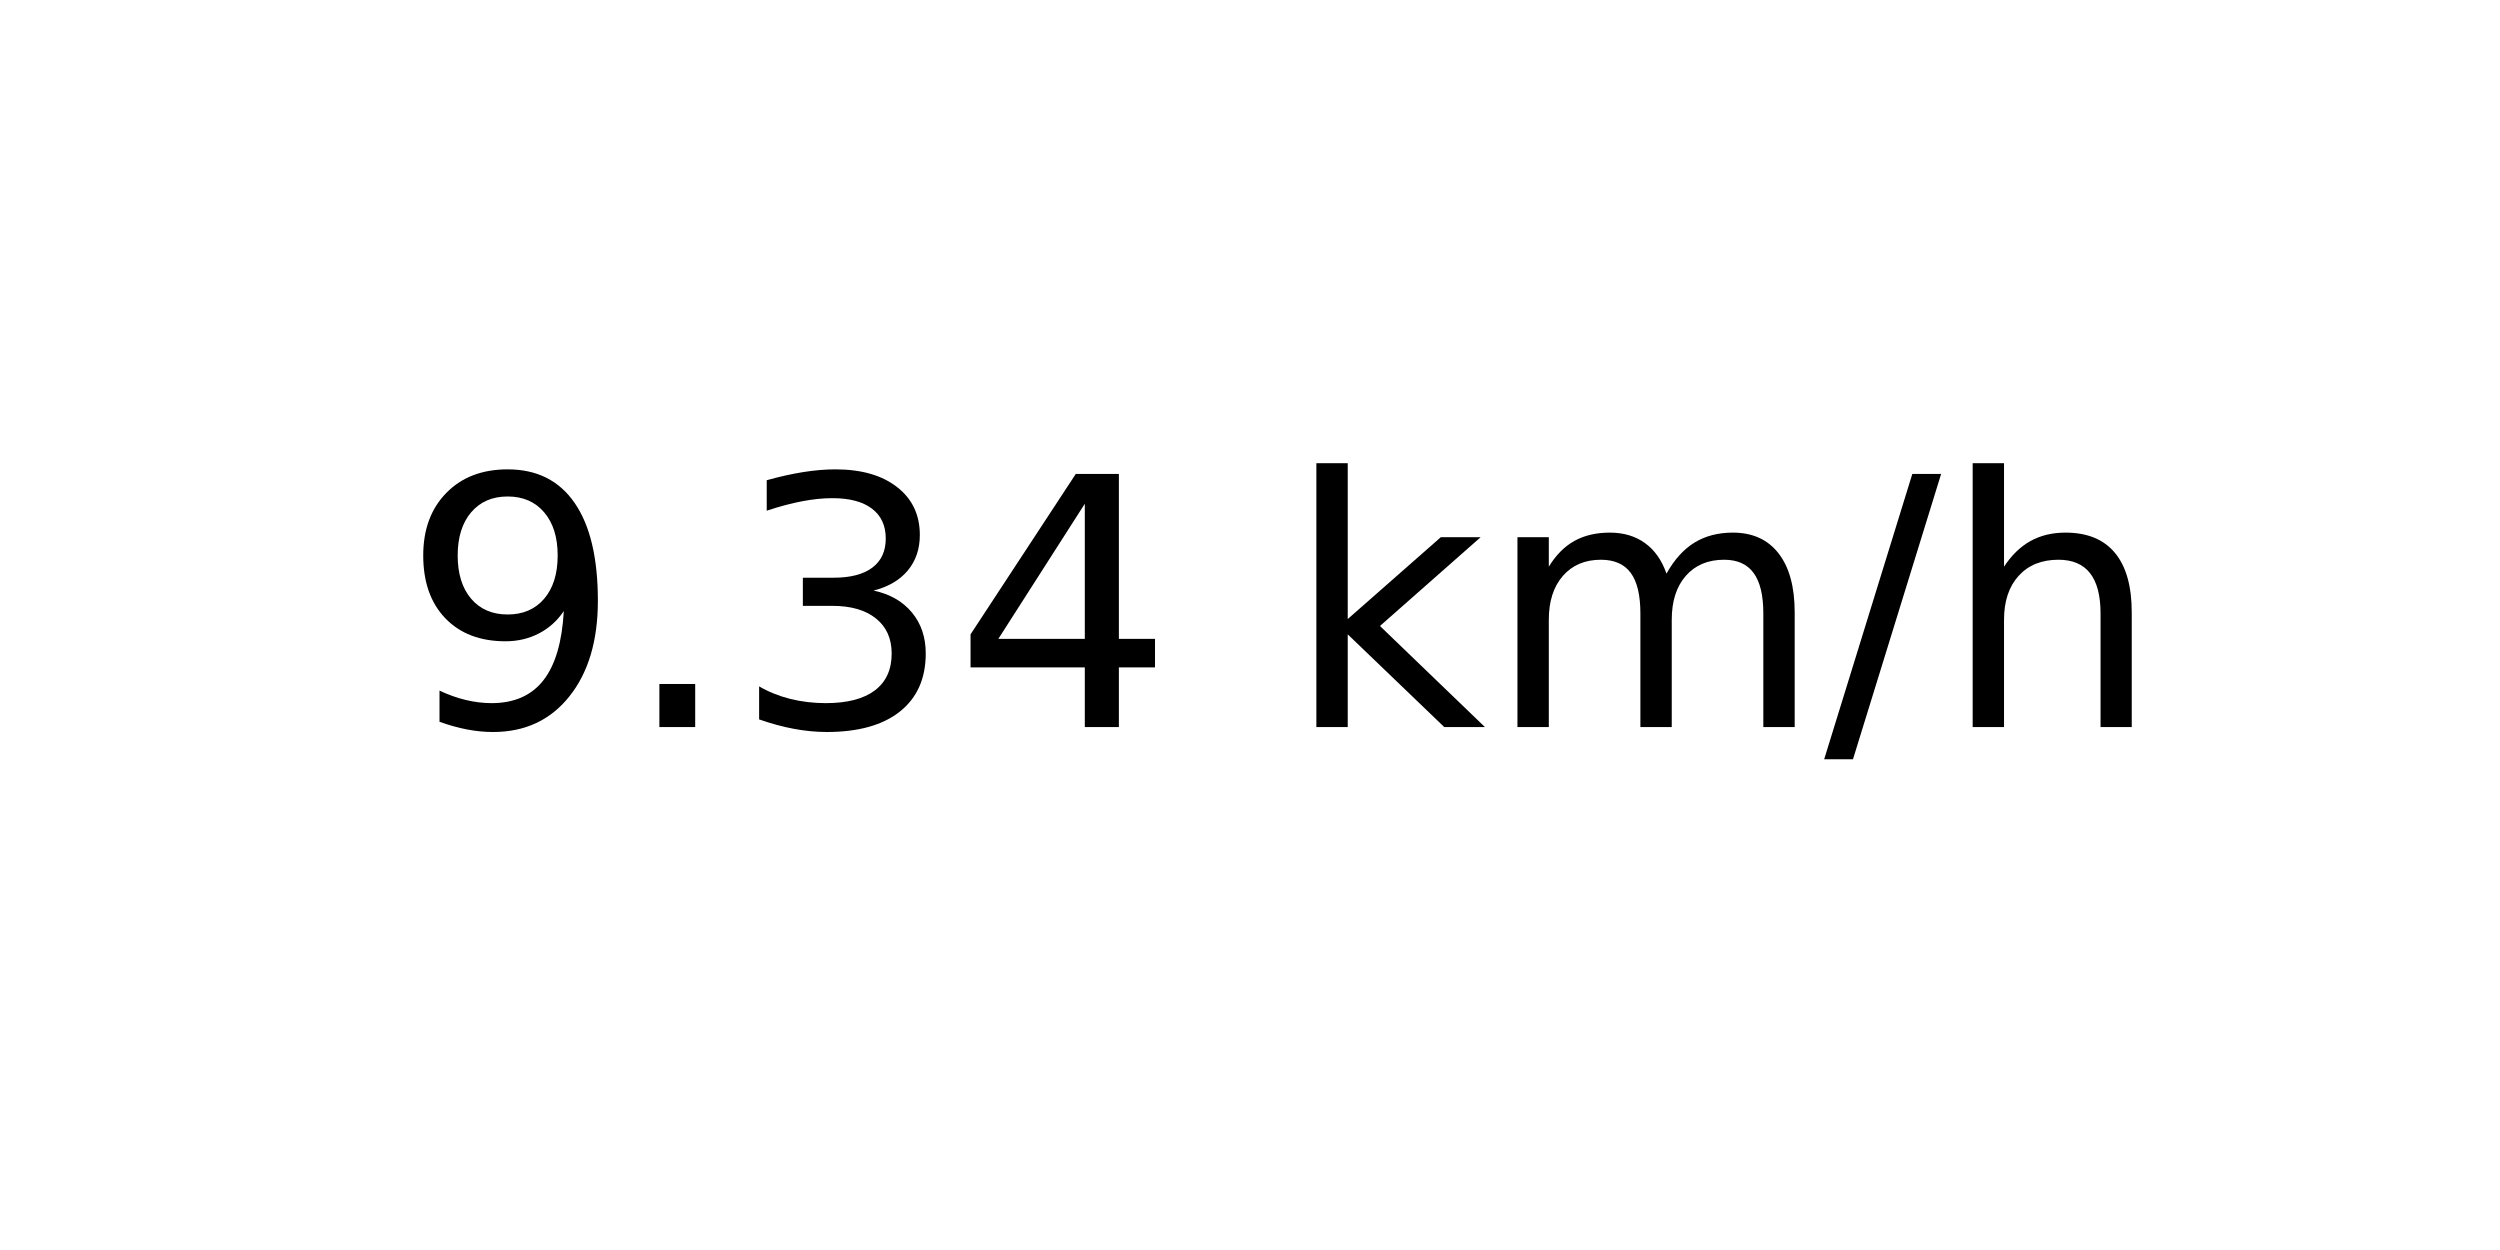
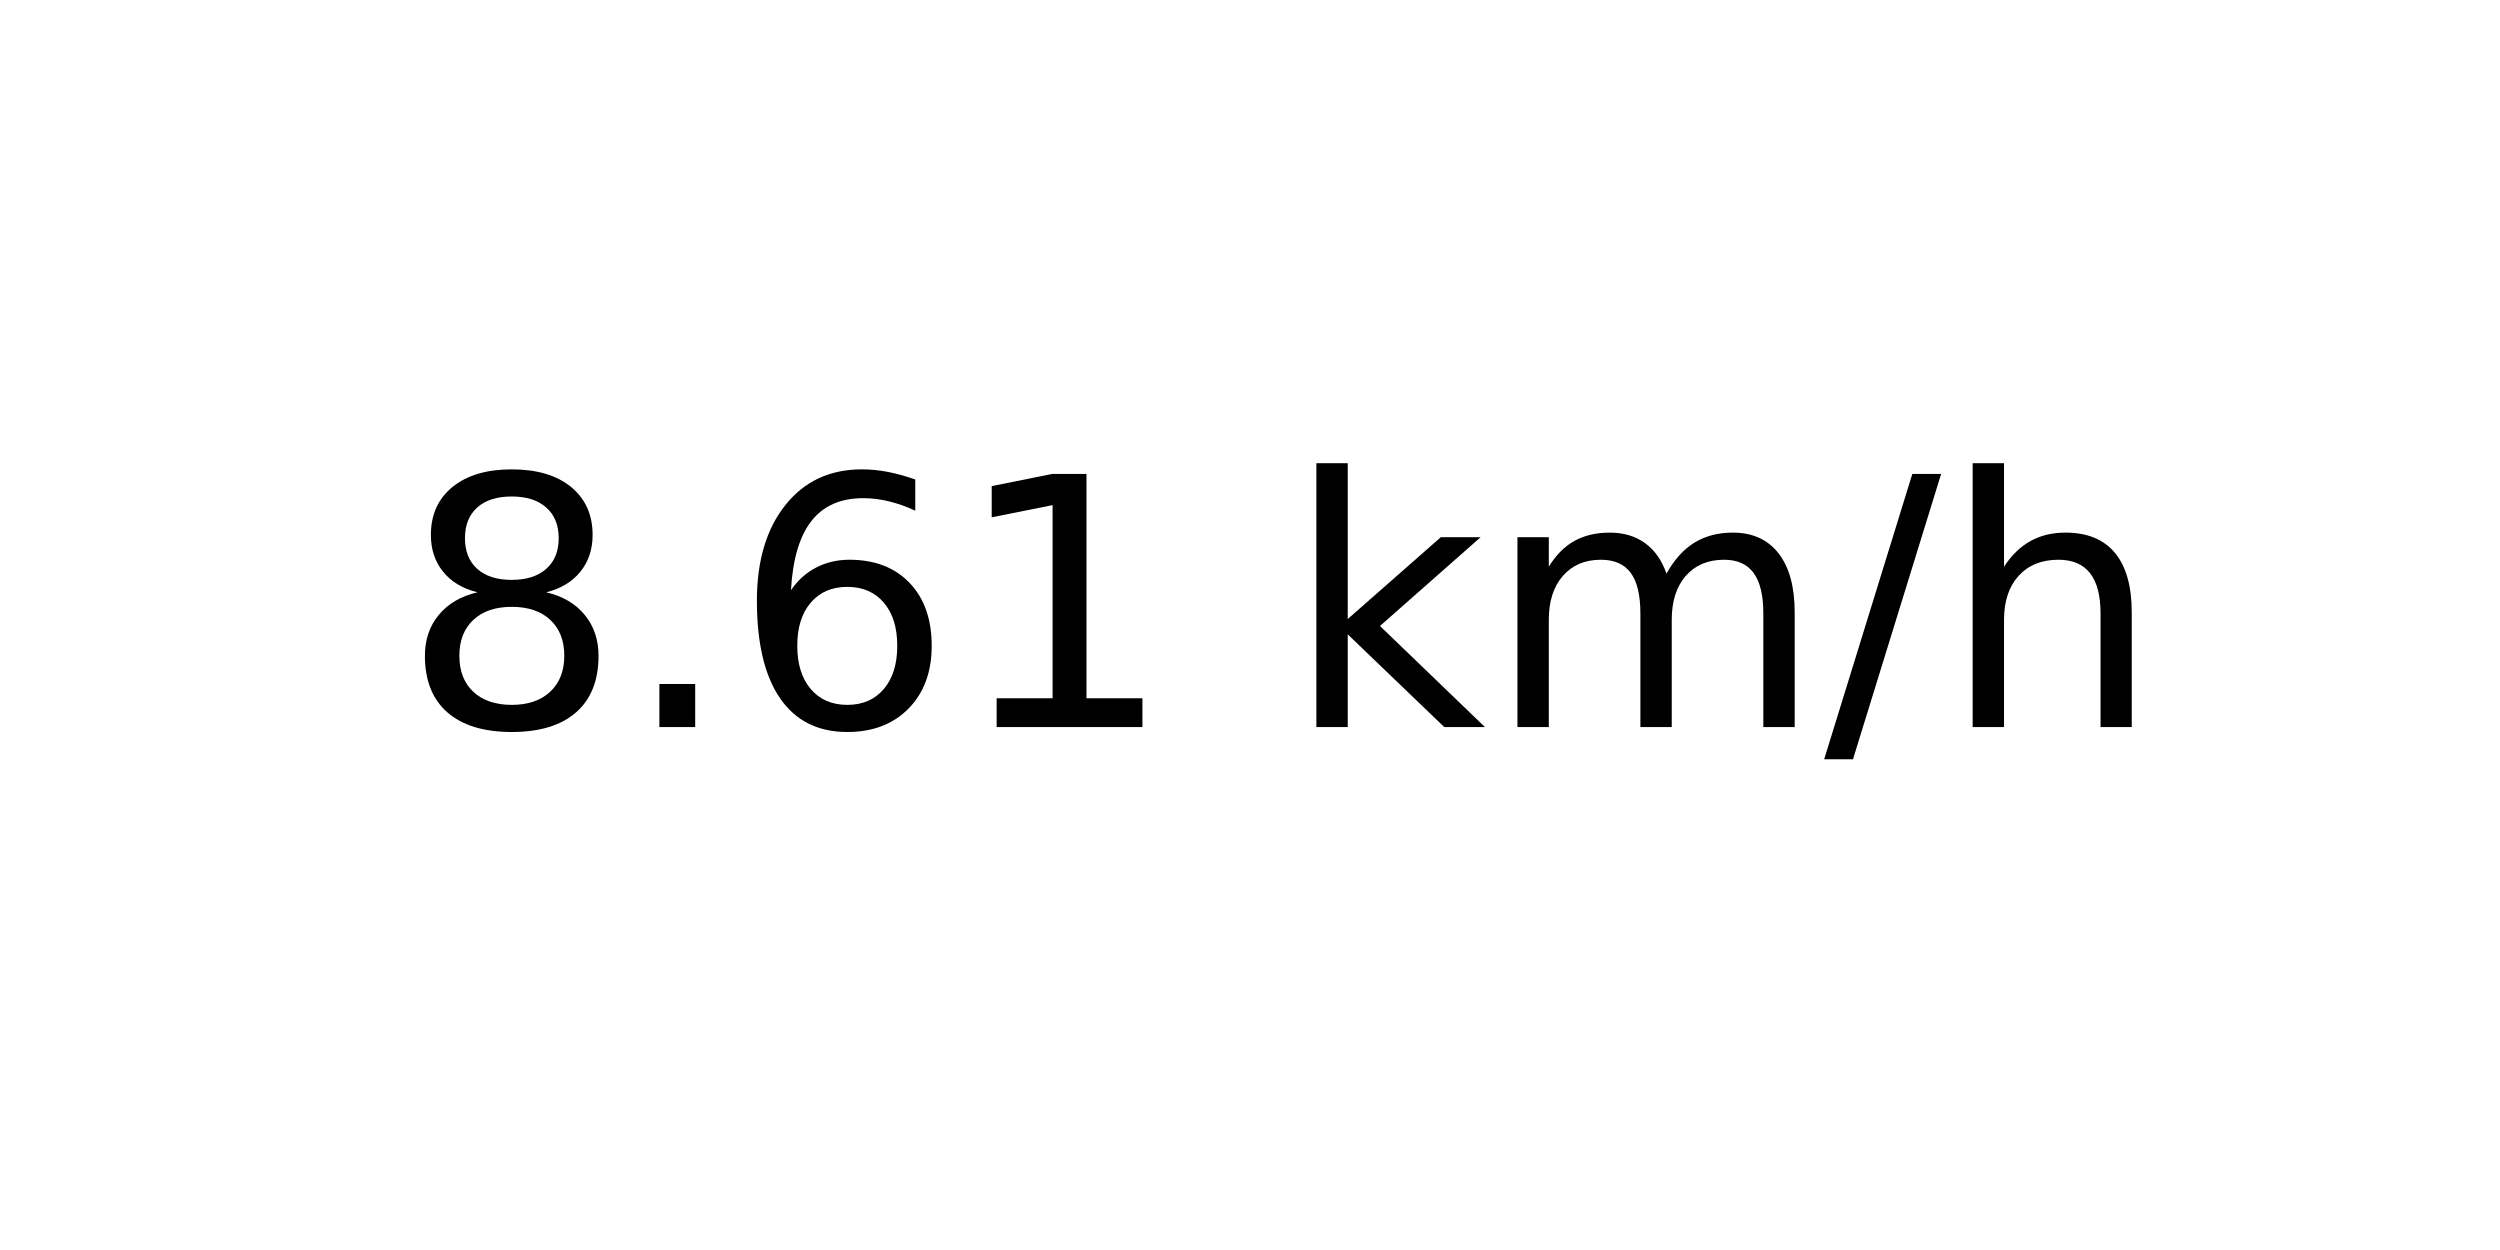
<svg xmlns="http://www.w3.org/2000/svg" xmlns:xlink="http://www.w3.org/1999/xlink" width="72pt" height="36pt" viewBox="0 0 72 36" version="1.1">
  <defs>
    <style type="text/css">*{stroke-linejoin: round; stroke-linecap: butt}</style>
  </defs>
  <g id="figure_1">
    <g id="axes_1">
      <g id="text_1">
        <g transform="translate(11.55937 20.93937) scale(0.1 -0.1)">
          <defs>
-             <path id="DejaVuSans-39" d="M 703 97  L 703 672  Q 941 559 1184 500  Q 1428 441 1663 441  Q 2288 441 2617 861  Q 2947 1281 2994 2138  Q 2813 1869 2534 1725  Q 2256 1581 1919 1581  Q 1219 1581 811 2004  Q 403 2428 403 3163  Q 403 3881 828 4315  Q 1253 4750 1959 4750  Q 2769 4750 3195 4129  Q 3622 3509 3622 2328  Q 3622 1225 3098 567  Q 2575 -91 1691 -91  Q 1453 -91 1209 -44  Q 966 3 703 97  z M 1959 2075  Q 2384 2075 2632 2365  Q 2881 2656 2881 3163  Q 2881 3666 2632 3958  Q 2384 4250 1959 4250  Q 1534 4250 1286 3958  Q 1038 3666 1038 3163  Q 1038 2656 1286 2365  Q 1534 2075 1959 2075  z " transform="scale(0.015625)" />
+             <path id="DejaVuSans-38" d="M 2034 2216  Q 1584 2216 1326 1975  Q 1069 1734 1069 1313  Q 1069 891 1326 650  Q 1584 409 2034 409  Q 2484 409 2743 651  Q 3003 894 3003 1313  Q 3003 1734 2745 1975  Q 2488 2216 2034 2216  z M 1403 2484  Q 997 2584 770 2862  Q 544 3141 544 3541  Q 544 4100 942 4425  Q 1341 4750 2034 4750  Q 2731 4750 3128 4425  Q 3525 4100 3525 3541  Q 3525 3141 3298 2862  Q 3072 2584 2669 2484  Q 3125 2378 3379 2068  Q 3634 1759 3634 1313  Q 3634 634 3220 271  Q 2806 -91 2034 -91  Q 1263 -91 848 271  Q 434 634 434 1313  Q 434 1759 690 2068  Q 947 2378 1403 2484  z M 1172 3481  Q 1172 3119 1398 2916  Q 1625 2713 2034 2713  Q 2441 2713 2670 2916  Q 2900 3119 2900 3481  Q 2900 3844 2670 4047  Q 2441 4250 2034 4250  Q 1625 4250 1398 4047  Q 1172 3844 1172 3481  z " transform="scale(0.015625)" />
            <path id="DejaVuSans-2e" d="M 684 794  L 1344 794  L 1344 0  L 684 0  L 684 794  z " transform="scale(0.015625)" />
-             <path id="DejaVuSans-33" d="M 2597 2516  Q 3050 2419 3304 2112  Q 3559 1806 3559 1356  Q 3559 666 3084 287  Q 2609 -91 1734 -91  Q 1441 -91 1130 -33  Q 819 25 488 141  L 488 750  Q 750 597 1062 519  Q 1375 441 1716 441  Q 2309 441 2620 675  Q 2931 909 2931 1356  Q 2931 1769 2642 2001  Q 2353 2234 1838 2234  L 1294 2234  L 1294 2753  L 1863 2753  Q 2328 2753 2575 2939  Q 2822 3125 2822 3475  Q 2822 3834 2567 4026  Q 2313 4219 1838 4219  Q 1578 4219 1281 4162  Q 984 4106 628 3988  L 628 4550  Q 988 4650 1302 4700  Q 1616 4750 1894 4750  Q 2613 4750 3031 4423  Q 3450 4097 3450 3541  Q 3450 3153 3228 2886  Q 3006 2619 2597 2516  z " transform="scale(0.015625)" />
-             <path id="DejaVuSans-34" d="M 2419 4116  L 825 1625  L 2419 1625  L 2419 4116  z M 2253 4666  L 3047 4666  L 3047 1625  L 3713 1625  L 3713 1100  L 3047 1100  L 3047 0  L 2419 0  L 2419 1100  L 313 1100  L 313 1709  L 2253 4666  z " transform="scale(0.015625)" />
+             <path id="DejaVuSans-36" d="M 2113 2584  Q 1688 2584 1439 2293  Q 1191 2003 1191 1497  Q 1191 994 1439 701  Q 1688 409 2113 409  Q 2538 409 2786 701  Q 3034 994 3034 1497  Q 3034 2003 2786 2293  Q 2538 2584 2113 2584  z M 3366 4563  L 3366 3988  Q 3128 4100 2886 4159  Q 2644 4219 2406 4219  Q 1781 4219 1451 3797  Q 1122 3375 1075 2522  Q 1259 2794 1537 2939  Q 1816 3084 2150 3084  Q 2853 3084 3261 2657  Q 3669 2231 3669 1497  Q 3669 778 3244 343  Q 2819 -91 2113 -91  Q 1303 -91 875 529  Q 447 1150 447 2328  Q 447 3434 972 4092  Q 1497 4750 2381 4750  Q 2619 4750 2861 4703  Q 3103 4656 3366 4563  z " transform="scale(0.015625)" />
+             <path id="DejaVuSans-31" d="M 794 531  L 1825 531  L 1825 4091  L 703 3866  L 703 4441  L 1819 4666  L 2450 4666  L 2450 531  L 3481 531  L 3481 0  L 794 0  L 794 531  z " transform="scale(0.015625)" />
            <path id="DejaVuSans-20" transform="scale(0.015625)" />
            <path id="DejaVuSans-6b" d="M 581 4863  L 1159 4863  L 1159 1991  L 2875 3500  L 3609 3500  L 1753 1863  L 3688 0  L 2938 0  L 1159 1709  L 1159 0  L 581 0  L 581 4863  z " transform="scale(0.015625)" />
            <path id="DejaVuSans-6d" d="M 3328 2828  Q 3544 3216 3844 3400  Q 4144 3584 4550 3584  Q 5097 3584 5394 3201  Q 5691 2819 5691 2113  L 5691 0  L 5113 0  L 5113 2094  Q 5113 2597 4934 2840  Q 4756 3084 4391 3084  Q 3944 3084 3684 2787  Q 3425 2491 3425 1978  L 3425 0  L 2847 0  L 2847 2094  Q 2847 2600 2669 2842  Q 2491 3084 2119 3084  Q 1678 3084 1418 2786  Q 1159 2488 1159 1978  L 1159 0  L 581 0  L 581 3500  L 1159 3500  L 1159 2956  Q 1356 3278 1631 3431  Q 1906 3584 2284 3584  Q 2666 3584 2933 3390  Q 3200 3197 3328 2828  z " transform="scale(0.015625)" />
            <path id="DejaVuSans-2f" d="M 1625 4666  L 2156 4666  L 531 -594  L 0 -594  L 1625 4666  z " transform="scale(0.015625)" />
            <path id="DejaVuSans-68" d="M 3513 2113  L 3513 0  L 2938 0  L 2938 2094  Q 2938 2591 2744 2837  Q 2550 3084 2163 3084  Q 1697 3084 1428 2787  Q 1159 2491 1159 1978  L 1159 0  L 581 0  L 581 4863  L 1159 4863  L 1159 2956  Q 1366 3272 1645 3428  Q 1925 3584 2291 3584  Q 2894 3584 3203 3211  Q 3513 2838 3513 2113  z " transform="scale(0.015625)" />
          </defs>
-           <use xlink:href="#DejaVuSans-39" />
+           <use xlink:href="#DejaVuSans-38" />
          <use xlink:href="#DejaVuSans-2e" x="63.623" />
-           <use xlink:href="#DejaVuSans-33" x="95.41" />
-           <use xlink:href="#DejaVuSans-34" x="159.033" />
+           <use xlink:href="#DejaVuSans-36" x="95.41" />
+           <use xlink:href="#DejaVuSans-31" x="159.033" />
          <use xlink:href="#DejaVuSans-20" x="222.656" />
          <use xlink:href="#DejaVuSans-6b" x="254.443" />
          <use xlink:href="#DejaVuSans-6d" x="312.354" />
          <use xlink:href="#DejaVuSans-2f" x="409.766" />
          <use xlink:href="#DejaVuSans-68" x="443.457" />
        </g>
      </g>
    </g>
  </g>
</svg>
